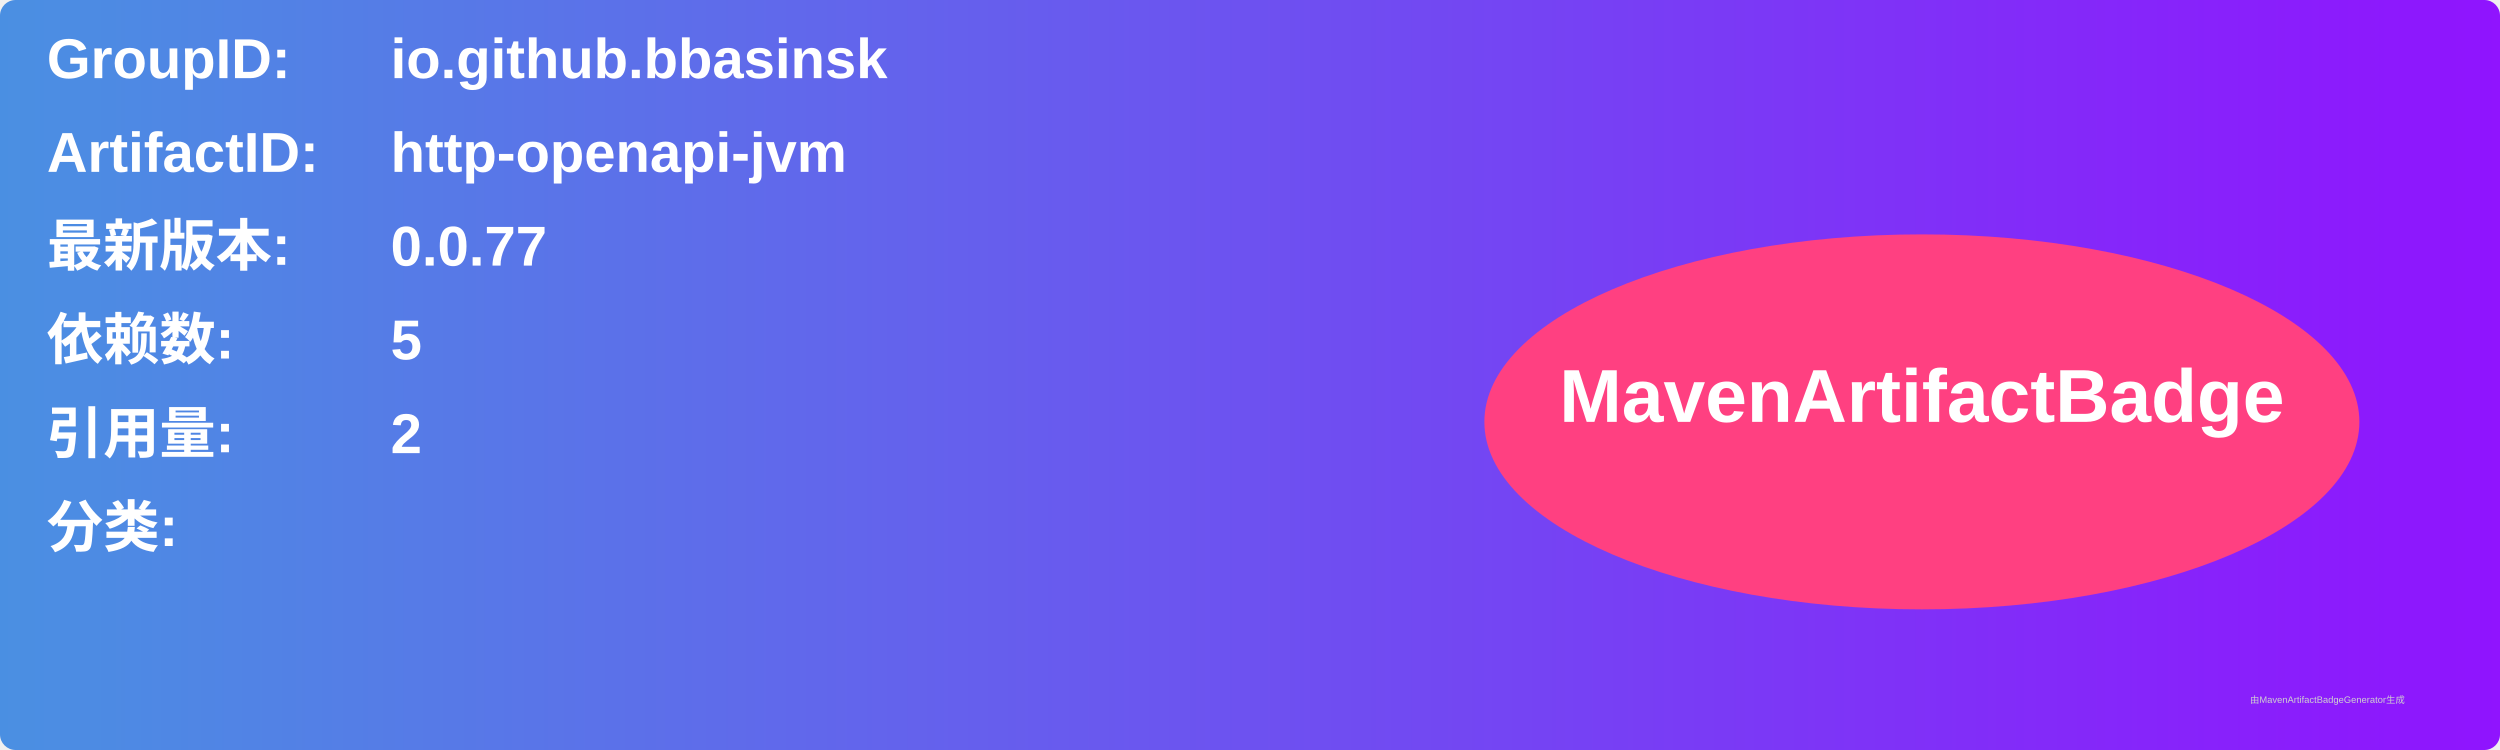
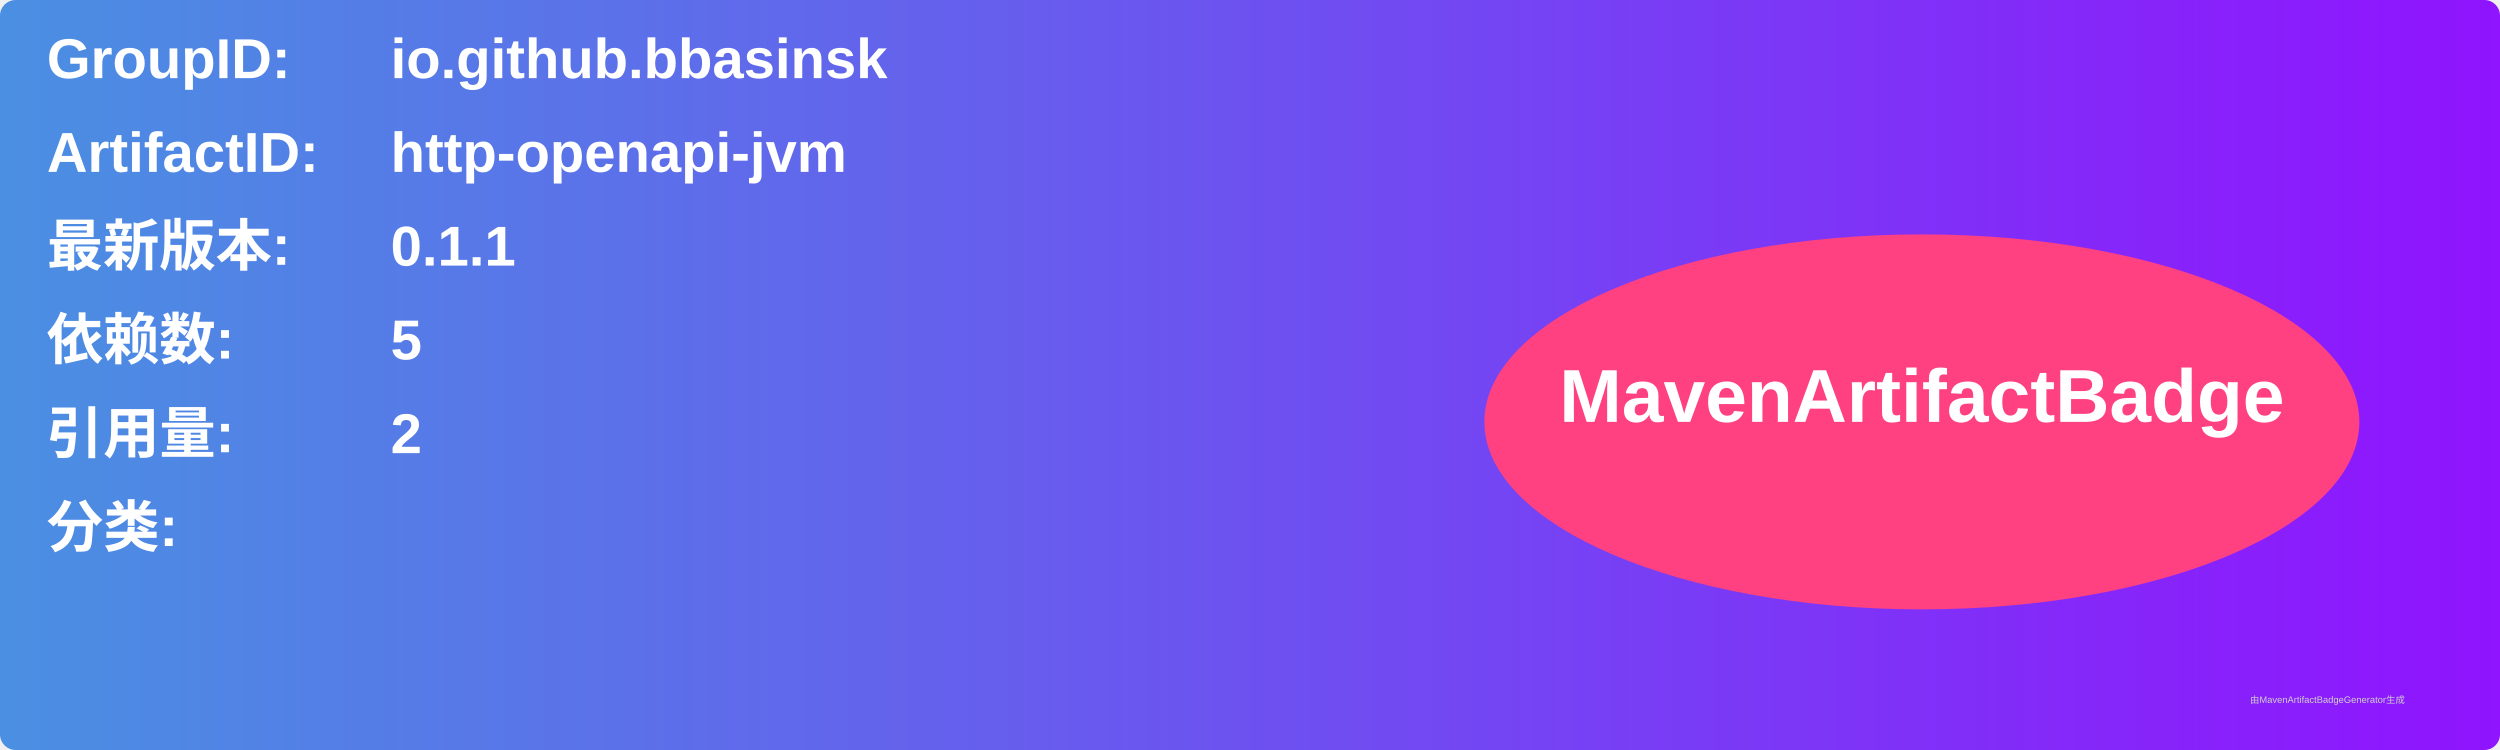
<svg xmlns="http://www.w3.org/2000/svg" width="800" height="240" viewBox="0 0 800 240">
  <linearGradient id="grad" x1="0%" y1="0%" x2="100%" y2="0%">
    <stop offset="0%" stop-color="#4a90e2" />
    <stop offset="100%" stop-color="#9013fe" />
  </linearGradient>
  <rect width="100%" height="100%" rx="5" ry="5" fill="url(#grad)" />
  <g transform="translate(15, 15)">
    <text x="0" y="10" font-family="Arial" font-size="18" fill="white" font-weight="bold" width="260">GroupID:</text>
    <text x="110" y="10" font-family="Arial" font-size="18" fill="white" font-weight="bold" width="460">io.github.bbasinsk</text>
    <text x="0" y="40" font-family="Arial" font-size="18" fill="white" font-weight="bold" width="260">ArtifactID:</text>
    <text x="110" y="40" font-family="Arial" font-size="18" fill="white" font-weight="bold" width="460">http-openapi-jvm</text>
    <text x="0" y="70" font-family="Arial" font-size="18" fill="white" font-weight="bold">最新版本:</text>
    <text x="110" y="70" font-family="Arial" font-size="18" fill="white" font-weight="bold">
-       <tspan font-weight="bold">0.0.77</tspan>
+       <tspan font-weight="bold">0.1.1</tspan>
    </text>
    <text x="0" y="100" font-family="Arial" font-size="18" fill="white" font-weight="bold">依赖数: </text>
    <text x="110" y="100" font-family="Arial" font-size="18" fill="white">
      <tspan font-weight="bold">5</tspan>
    </text>
    <text x="0" y="130" font-family="Arial" font-size="18" fill="white" font-weight="bold">引用量: </text>
    <text x="110" y="130" font-family="Arial" font-size="18" fill="white">
      <tspan font-weight="bold">2</tspan>
    </text>
    <text x="0" y="160" font-family="Arial" font-size="18" fill="white" font-weight="bold">分类:</text>
    <text x="10" y="190" font-family="Arial" font-size="10" fill="white">
      <tspan font-weight="bold" />
    </text>
    <ellipse cx="600" cy="120" rx="140" ry="60" fill="#ff4081" />
    <text x="600" y="120" text-anchor="middle" font-family="Arial" font-size="24" fill="white" font-weight="bold">MavenArtifactBadge</text>
  </g>
  <text x="720" y="225" font-family="Arial" font-size="3" fill="#d0d0d0">由MavenArtifactBadgeGenerator生成</text>
</svg>
